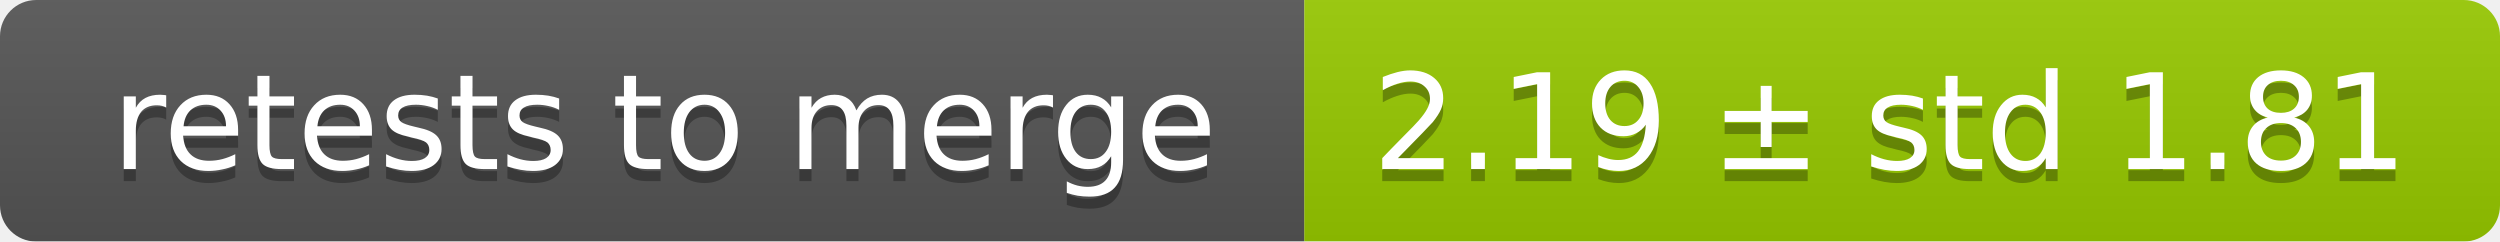
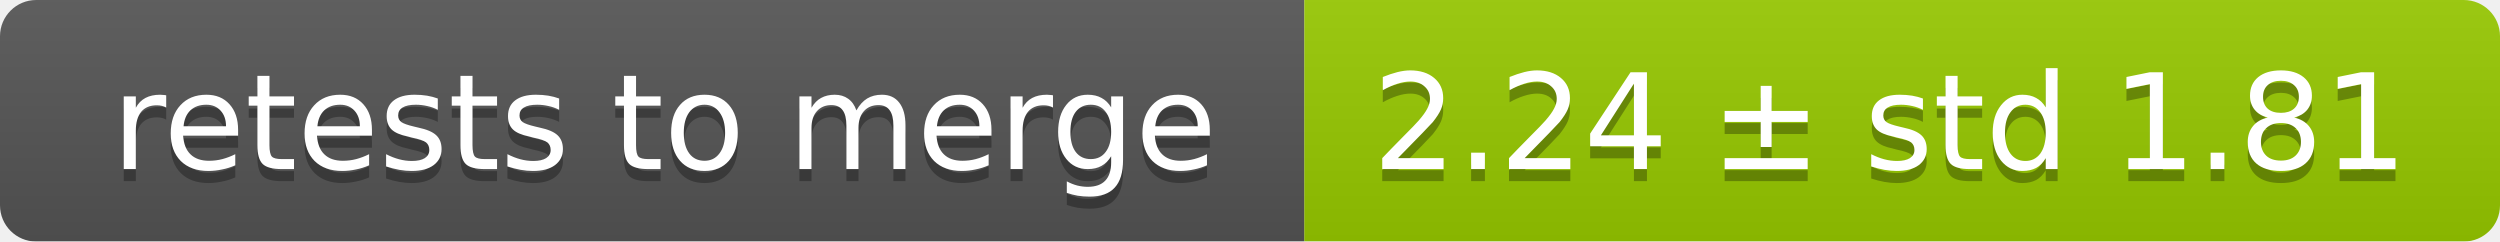
<svg xmlns="http://www.w3.org/2000/svg" width="207" height="20">
  <linearGradient id="smooth" x2="0" y2="100%">
    <stop offset="0" stop-color="#bbb" stop-opacity=".1" />
    <stop offset="1" stop-opacity=".1" />
  </linearGradient>
  <mask id="round">
    <rect width="207" height="20" rx="3" fill="#fff" />
  </mask>
  <g mask="url(#round)">
    <rect width="108" height="20" fill="#555" />
    <rect x="108" width="99" height="20" fill="#97ca00" />
    <rect width="207" height="20" fill="url(#smooth)" />
  </g>
  <g fill="#fff" text-anchor="middle" font-family="DejaVu Sans,Verdana,Geneva,sans-serif" font-size="11">
    <text x="55" y="15" fill="#010101" fill-opacity=".3">retests to merge</text>
    <text x="55" y="14">retests to merge</text>
-     <text x="156.5" y="15" fill="#010101" fill-opacity=".3">2.19 ± std 1.81</text>
-     <text x="156.5" y="14">2.19 ± std 1.81</text>
+     <text x="156.5" y="15" fill="#010101" fill-opacity=".3">2.24 ± std 1.81</text>
+     <text x="156.5" y="14">2.24 ± std 1.81</text>
  </g>
</svg>
